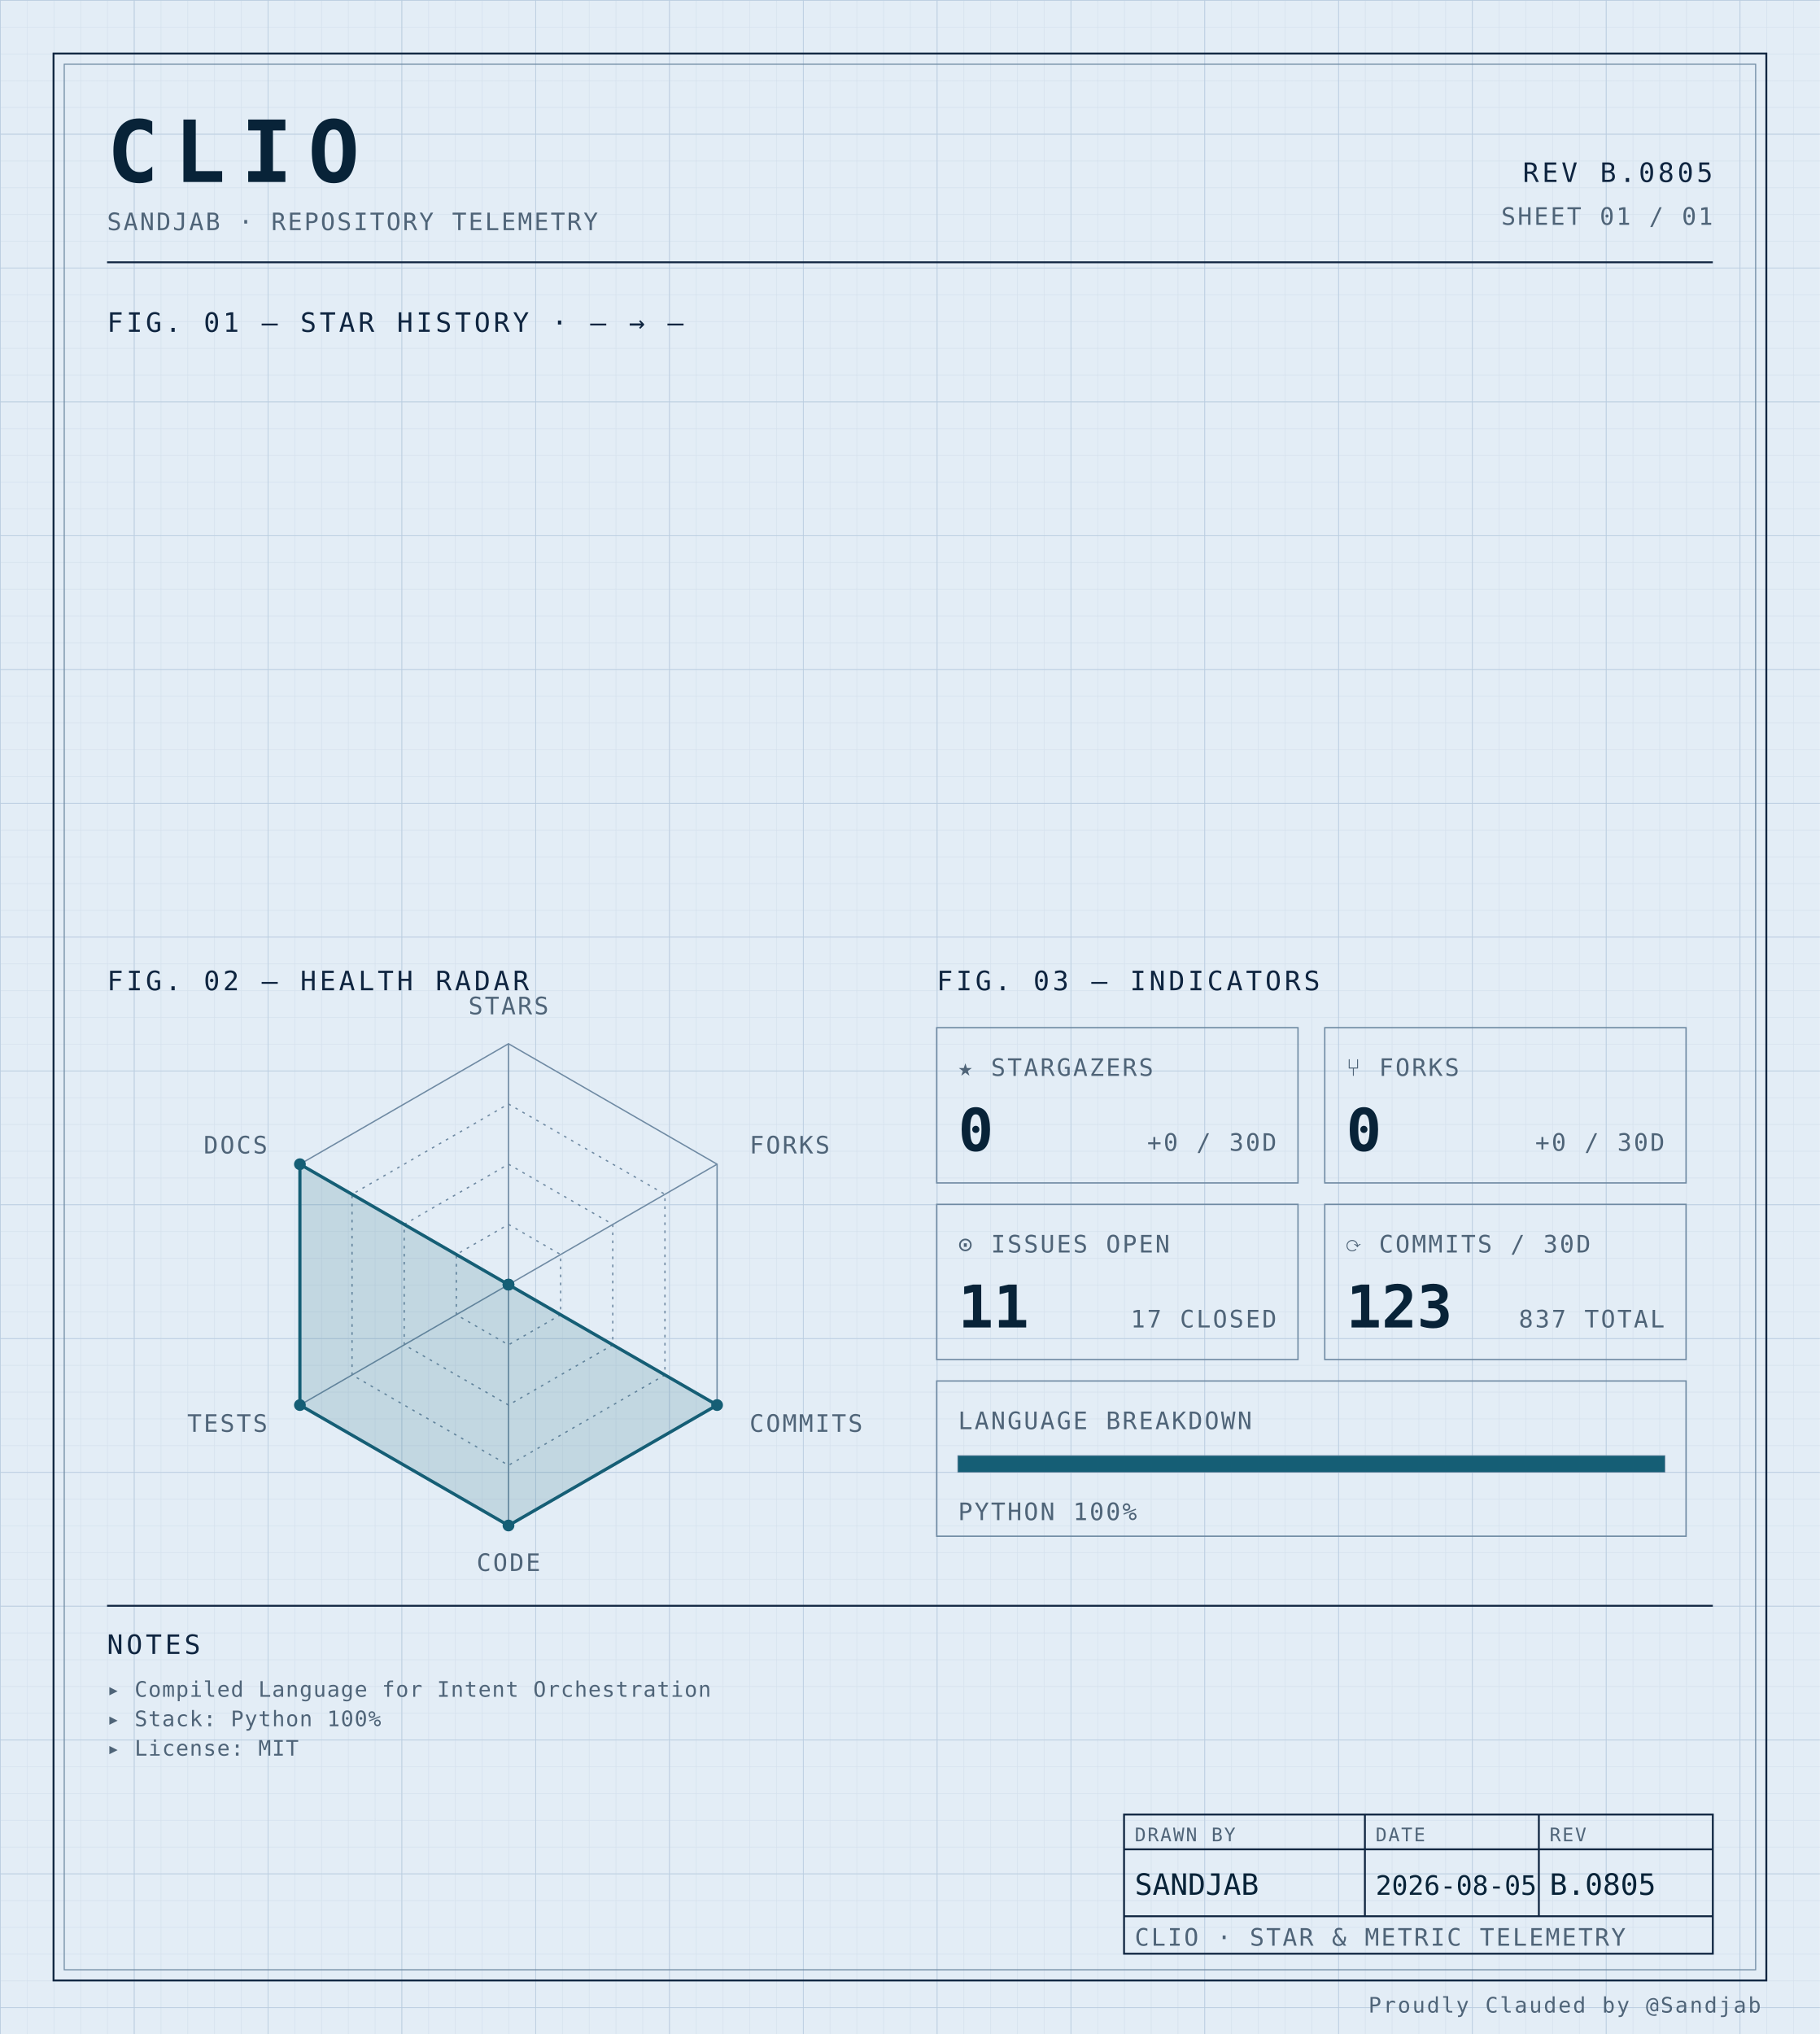
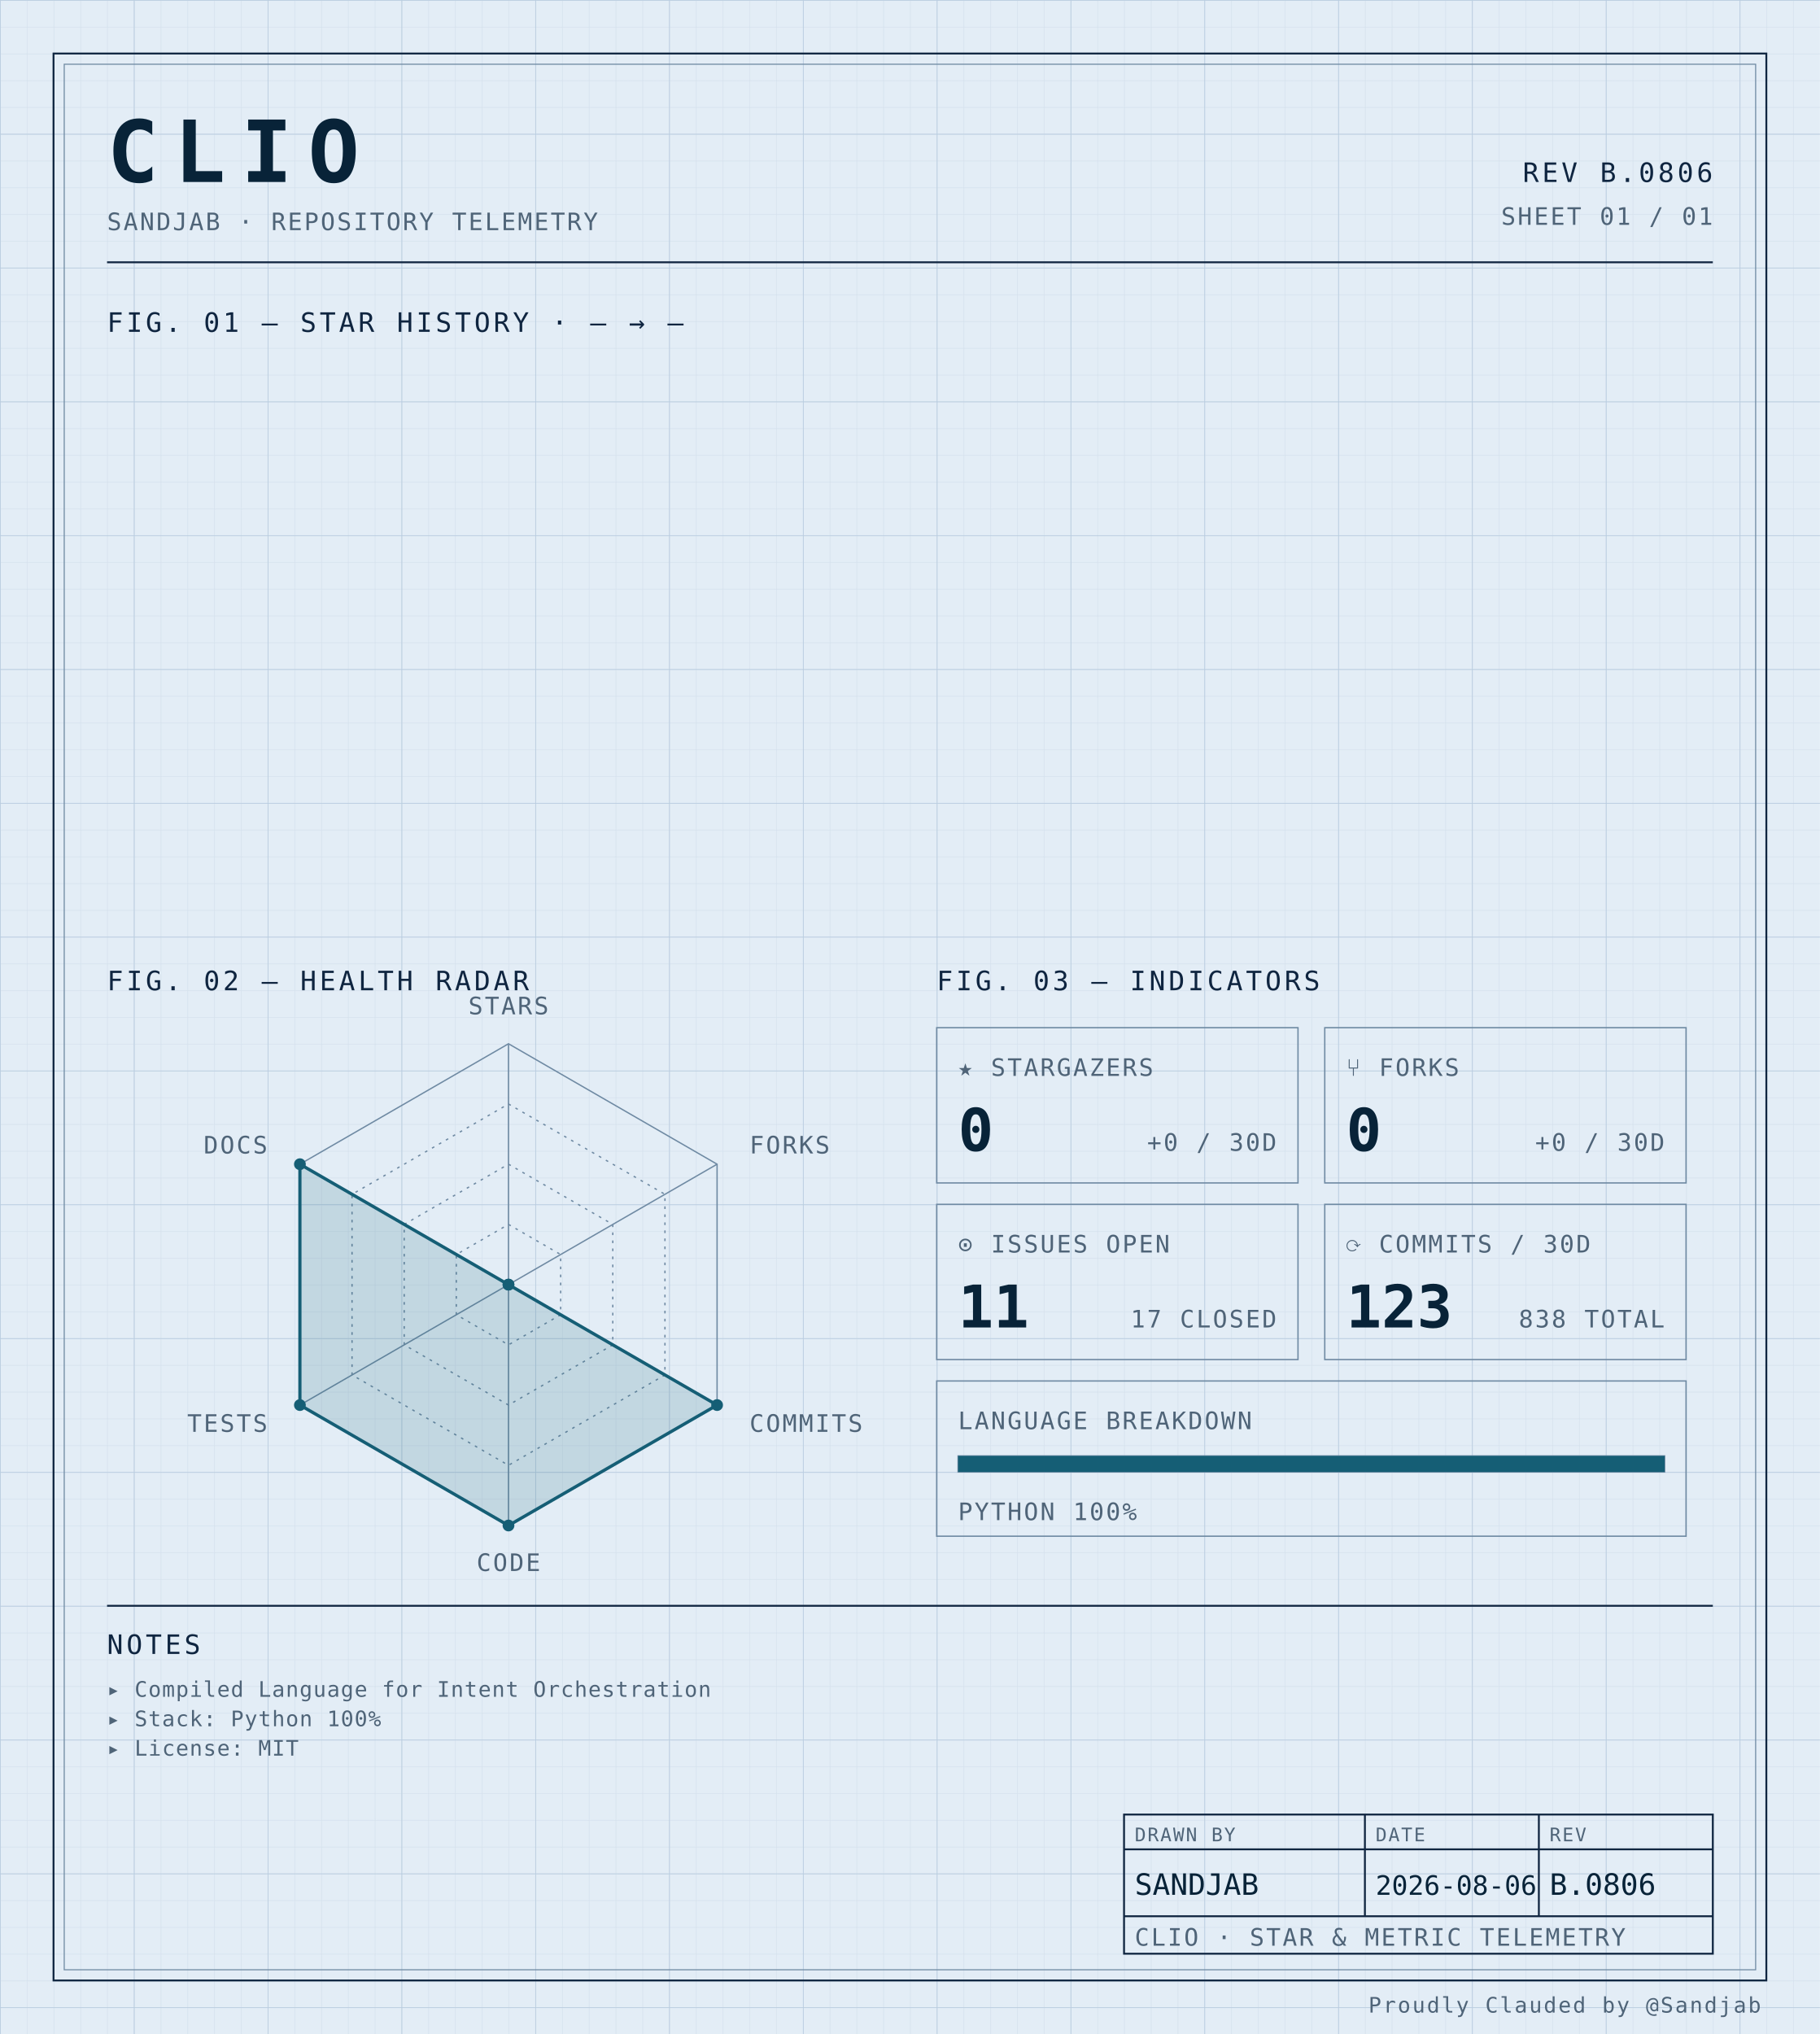
<svg xmlns="http://www.w3.org/2000/svg" width="100%" viewBox="0 0 680 760" role="img">
  <defs>
    <pattern id="grid-fine" width="10" height="10" patternUnits="userSpaceOnUse">
      <path d="M10 0H0V10" fill="none" stroke="#d4e0ec" stroke-width="0.4" />
    </pattern>
    <pattern id="grid-major" width="50" height="50" patternUnits="userSpaceOnUse">
      <path d="M50 0H0V50" fill="none" stroke="#b8cce0" stroke-width="0.5" />
    </pattern>
  </defs>
  <rect x="0" y="0" width="680" height="760" fill="#e3edf6" />
  <rect x="0" y="0" width="680" height="760" fill="url(#grid-fine)" />
  <rect x="0" y="0" width="680" height="760" fill="url(#grid-major)" />
  <rect x="20" y="20" width="640" height="720" fill="none" stroke="#0f2540" stroke-width="0.7" />
  <rect x="24" y="24" width="632" height="712" fill="none" stroke="#6f8aa3" stroke-width="0.4" />
  <text x="40" y="68" font-family="ui-monospace, 'SF Mono', 'JetBrains Mono', 'Cascadia Code', Consolas, monospace" font-size="32" font-weight="700" fill="#082338" text-anchor="start" letter-spacing="0.18em">CLIO</text>
  <text x="40" y="86" font-family="ui-monospace, 'SF Mono', 'JetBrains Mono', 'Cascadia Code', Consolas, monospace" font-size="9" font-weight="400" fill="#4f6478" text-anchor="start" letter-spacing="0.08em">SANDJAB · REPOSITORY TELEMETRY</text>
-   <text x="640" y="68" font-family="ui-monospace, 'SF Mono', 'JetBrains Mono', 'Cascadia Code', Consolas, monospace" font-size="10" font-weight="400" fill="#0f2540" text-anchor="end" letter-spacing="0.12em">REV B.0805</text>
+   <text x="640" y="68" font-family="ui-monospace, 'SF Mono', 'JetBrains Mono', 'Cascadia Code', Consolas, monospace" font-size="10" font-weight="400" fill="#0f2540" text-anchor="end" letter-spacing="0.12em">REV B.0806</text>
  <text x="640" y="84" font-family="ui-monospace, 'SF Mono', 'JetBrains Mono', 'Cascadia Code', Consolas, monospace" font-size="9" font-weight="400" fill="#4f6478" text-anchor="end" letter-spacing="0.08em">SHEET 01 / 01</text>
  <line x1="40" y1="98" x2="640" y2="98" stroke="#0f2540" stroke-width="0.7" />
  <text x="40" y="124" font-family="ui-monospace, 'SF Mono', 'JetBrains Mono', 'Cascadia Code', Consolas, monospace" font-size="10" font-weight="400" fill="#0f2540" text-anchor="start" letter-spacing="0.12em">FIG. 01 — STAR HISTORY · — → —</text>
  <text x="40" y="370" font-family="ui-monospace, 'SF Mono', 'JetBrains Mono', 'Cascadia Code', Consolas, monospace" font-size="10" font-weight="400" fill="#0f2540" text-anchor="start" letter-spacing="0.12em">FIG. 02 — HEALTH RADAR</text>
  <g transform="translate(190 480)">
    <polygon points="0.00,-90.00 77.94,-45.00 77.94,45.00 0.00,90.00 -77.94,45.00 -77.94,-45.00" fill="none" stroke="#6f8aa3" stroke-width="0.5" />
    <polygon points="0.00,-67.50 58.46,-33.75 58.46,33.75 0.00,67.50 -58.46,33.75 -58.46,-33.75" fill="none" stroke="#6f8aa3" stroke-width="0.5" stroke-dasharray="1,2" />
    <polygon points="0.00,-45.00 38.97,-22.50 38.97,22.50 0.00,45.00 -38.97,22.50 -38.97,-22.50" fill="none" stroke="#6f8aa3" stroke-width="0.5" stroke-dasharray="1,2" />
    <polygon points="0.00,-22.50 19.49,-11.25 19.49,11.25 0.00,22.50 -19.49,11.25 -19.49,-11.25" fill="none" stroke="#6f8aa3" stroke-width="0.5" stroke-dasharray="1,2" />
    <line x1="0" y1="0" x2="0.00" y2="-90.00" stroke="#6f8aa3" stroke-width="0.5" />
    <line x1="0" y1="0" x2="77.94" y2="-45.00" stroke="#6f8aa3" stroke-width="0.5" />
    <line x1="0" y1="0" x2="77.94" y2="45.00" stroke="#6f8aa3" stroke-width="0.5" />
    <line x1="0" y1="0" x2="0.00" y2="90.00" stroke="#6f8aa3" stroke-width="0.5" />
    <line x1="0" y1="0" x2="-77.94" y2="45.00" stroke="#6f8aa3" stroke-width="0.5" />
    <line x1="0" y1="0" x2="-77.94" y2="-45.00" stroke="#6f8aa3" stroke-width="0.5" />
    <polygon points="0.00,0.00 0.00,0.00 77.94,45.00 0.00,90.00 -77.94,45.00 -77.94,-45.00" fill="#155e75" fill-opacity="0.16" stroke="#155e75" stroke-width="1.2" />
    <circle cx="0.00" cy="0.00" r="2.2" fill="#155e75" />
    <circle cx="0.00" cy="0.00" r="2.2" fill="#155e75" />
    <circle cx="77.94" cy="45.00" r="2.2" fill="#155e75" />
    <circle cx="0.00" cy="90.00" r="2.2" fill="#155e75" />
    <circle cx="-77.94" cy="45.00" r="2.2" fill="#155e75" />
    <circle cx="-77.94" cy="-45.00" r="2.2" fill="#155e75" />
    <text x="6.3681633555662356e-15" y="-101" font-family="ui-monospace, 'SF Mono', 'JetBrains Mono', 'Cascadia Code', Consolas, monospace" font-size="9" font-weight="400" fill="#4f6478" text-anchor="middle" letter-spacing="0.08em">STARS</text>
    <text x="90.067" y="-49" font-family="ui-monospace, 'SF Mono', 'JetBrains Mono', 'Cascadia Code', Consolas, monospace" font-size="9" font-weight="400" fill="#4f6478" text-anchor="start" letter-spacing="0.08em">FORKS</text>
    <text x="90.067" y="55" font-family="ui-monospace, 'SF Mono', 'JetBrains Mono', 'Cascadia Code', Consolas, monospace" font-size="9" font-weight="400" fill="#4f6478" text-anchor="start" letter-spacing="0.08em">COMMITS</text>
    <text x="6.3681633555662356e-15" y="107" font-family="ui-monospace, 'SF Mono', 'JetBrains Mono', 'Cascadia Code', Consolas, monospace" font-size="9" font-weight="400" fill="#4f6478" text-anchor="middle" letter-spacing="0.08em">CODE</text>
    <text x="-90.067" y="55" font-family="ui-monospace, 'SF Mono', 'JetBrains Mono', 'Cascadia Code', Consolas, monospace" font-size="9" font-weight="400" fill="#4f6478" text-anchor="end" letter-spacing="0.08em">TESTS</text>
    <text x="-90.067" y="-49" font-family="ui-monospace, 'SF Mono', 'JetBrains Mono', 'Cascadia Code', Consolas, monospace" font-size="9" font-weight="400" fill="#4f6478" text-anchor="end" letter-spacing="0.08em">DOCS</text>
  </g>
  <text x="350" y="370" font-family="ui-monospace, 'SF Mono', 'JetBrains Mono', 'Cascadia Code', Consolas, monospace" font-size="10" font-weight="400" fill="#0f2540" text-anchor="start" letter-spacing="0.12em">FIG. 03 — INDICATORS</text>
  <rect x="350" y="384" width="135" height="58" fill="none" stroke="#6f8aa3" stroke-width="0.5" />
  <text x="358" y="402" font-family="ui-monospace, 'SF Mono', 'JetBrains Mono', 'Cascadia Code', Consolas, monospace" font-size="9" font-weight="400" fill="#4f6478" text-anchor="start" letter-spacing="0.08em">★ STARGAZERS</text>
  <text x="358" y="430" font-family="ui-monospace, 'SF Mono', 'JetBrains Mono', 'Cascadia Code', Consolas, monospace" font-size="22" font-weight="700" fill="#082338" text-anchor="start" letter-spacing="normal">0</text>
  <text x="477" y="430" font-family="ui-monospace, 'SF Mono', 'JetBrains Mono', 'Cascadia Code', Consolas, monospace" font-size="9" font-weight="400" fill="#4f6478" text-anchor="end" letter-spacing="0.08em">+0 / 30D</text>
  <rect x="495" y="384" width="135" height="58" fill="none" stroke="#6f8aa3" stroke-width="0.5" />
  <text x="503" y="402" font-family="ui-monospace, 'SF Mono', 'JetBrains Mono', 'Cascadia Code', Consolas, monospace" font-size="9" font-weight="400" fill="#4f6478" text-anchor="start" letter-spacing="0.08em">⑂ FORKS</text>
  <text x="503" y="430" font-family="ui-monospace, 'SF Mono', 'JetBrains Mono', 'Cascadia Code', Consolas, monospace" font-size="22" font-weight="700" fill="#082338" text-anchor="start" letter-spacing="normal">0</text>
  <text x="622" y="430" font-family="ui-monospace, 'SF Mono', 'JetBrains Mono', 'Cascadia Code', Consolas, monospace" font-size="9" font-weight="400" fill="#4f6478" text-anchor="end" letter-spacing="0.08em">+0 / 30D</text>
  <rect x="350" y="450" width="135" height="58" fill="none" stroke="#6f8aa3" stroke-width="0.5" />
  <text x="358" y="468" font-family="ui-monospace, 'SF Mono', 'JetBrains Mono', 'Cascadia Code', Consolas, monospace" font-size="9" font-weight="400" fill="#4f6478" text-anchor="start" letter-spacing="0.08em">⊙ ISSUES OPEN</text>
  <text x="358" y="496" font-family="ui-monospace, 'SF Mono', 'JetBrains Mono', 'Cascadia Code', Consolas, monospace" font-size="22" font-weight="700" fill="#082338" text-anchor="start" letter-spacing="normal">11</text>
  <text x="477" y="496" font-family="ui-monospace, 'SF Mono', 'JetBrains Mono', 'Cascadia Code', Consolas, monospace" font-size="9" font-weight="400" fill="#4f6478" text-anchor="end" letter-spacing="0.08em">17 CLOSED</text>
  <rect x="495" y="450" width="135" height="58" fill="none" stroke="#6f8aa3" stroke-width="0.5" />
  <text x="503" y="468" font-family="ui-monospace, 'SF Mono', 'JetBrains Mono', 'Cascadia Code', Consolas, monospace" font-size="9" font-weight="400" fill="#4f6478" text-anchor="start" letter-spacing="0.08em">⟳ COMMITS / 30D</text>
  <text x="503" y="496" font-family="ui-monospace, 'SF Mono', 'JetBrains Mono', 'Cascadia Code', Consolas, monospace" font-size="22" font-weight="700" fill="#082338" text-anchor="start" letter-spacing="normal">123</text>
-   <text x="622" y="496" font-family="ui-monospace, 'SF Mono', 'JetBrains Mono', 'Cascadia Code', Consolas, monospace" font-size="9" font-weight="400" fill="#4f6478" text-anchor="end" letter-spacing="0.08em">837 TOTAL</text>
+   <text x="622" y="496" font-family="ui-monospace, 'SF Mono', 'JetBrains Mono', 'Cascadia Code', Consolas, monospace" font-size="9" font-weight="400" fill="#4f6478" text-anchor="end" letter-spacing="0.08em">838 TOTAL</text>
  <rect x="350" y="516" width="280" height="58" fill="none" stroke="#6f8aa3" stroke-width="0.5" />
  <text x="358" y="534" font-family="ui-monospace, 'SF Mono', 'JetBrains Mono', 'Cascadia Code', Consolas, monospace" font-size="9" font-weight="400" fill="#4f6478" text-anchor="start" letter-spacing="0.08em">LANGUAGE BREAKDOWN</text>
  <rect x="358" y="544" width="264" height="6" fill="none" stroke="#6f8aa3" stroke-width="0.5" />
  <rect x="358" y="544" width="264.00" height="6" fill="#155e75" />
  <text x="358" y="568" font-family="ui-monospace, 'SF Mono', 'JetBrains Mono', 'Cascadia Code', Consolas, monospace" font-size="9" font-weight="400" fill="#4f6478" text-anchor="start" letter-spacing="0.08em">PYTHON 100%</text>
  <line x1="40" y1="600" x2="640" y2="600" stroke="#0f2540" stroke-width="0.7" />
  <text x="40" y="618" font-family="ui-monospace, 'SF Mono', 'JetBrains Mono', 'Cascadia Code', Consolas, monospace" font-size="10" font-weight="400" fill="#0f2540" text-anchor="start" letter-spacing="0.12em">NOTES</text>
  <text x="40" y="634" font-family="ui-monospace, 'SF Mono', 'JetBrains Mono', 'Cascadia Code', Consolas, monospace" font-size="8" font-weight="400" fill="#4f6478" text-anchor="start" letter-spacing="0.04em">▸ Compiled Language for Intent Orchestration</text>
  <text x="40" y="645" font-family="ui-monospace, 'SF Mono', 'JetBrains Mono', 'Cascadia Code', Consolas, monospace" font-size="8" font-weight="400" fill="#4f6478" text-anchor="start" letter-spacing="0.04em">▸ Stack: Python 100%</text>
  <text x="40" y="656" font-family="ui-monospace, 'SF Mono', 'JetBrains Mono', 'Cascadia Code', Consolas, monospace" font-size="8" font-weight="400" fill="#4f6478" text-anchor="start" letter-spacing="0.04em">▸ License: MIT</text>
  <rect x="420" y="678" width="220" height="52" fill="none" stroke="#0f2540" stroke-width="0.7" />
  <line x1="420" y1="691" x2="640" y2="691" stroke="#0f2540" stroke-width="0.7" />
  <line x1="420" y1="716" x2="640" y2="716" stroke="#0f2540" stroke-width="0.7" />
  <line x1="510" y1="678" x2="510" y2="716" stroke="#0f2540" stroke-width="0.7" />
  <line x1="575" y1="678" x2="575" y2="716" stroke="#0f2540" stroke-width="0.7" />
  <text x="424" y="688" font-family="ui-monospace, 'SF Mono', 'JetBrains Mono', 'Cascadia Code', Consolas, monospace" font-size="7" font-weight="400" fill="#4f6478" text-anchor="start" letter-spacing="0.08em">DRAWN BY</text>
  <text x="514" y="688" font-family="ui-monospace, 'SF Mono', 'JetBrains Mono', 'Cascadia Code', Consolas, monospace" font-size="7" font-weight="400" fill="#4f6478" text-anchor="start" letter-spacing="0.08em">DATE</text>
  <text x="579" y="688" font-family="ui-monospace, 'SF Mono', 'JetBrains Mono', 'Cascadia Code', Consolas, monospace" font-size="7" font-weight="400" fill="#4f6478" text-anchor="start" letter-spacing="0.08em">REV</text>
  <text x="424" y="708" font-family="ui-monospace, 'SF Mono', 'JetBrains Mono', 'Cascadia Code', Consolas, monospace" font-size="11" font-weight="400" fill="#082338" text-anchor="start" letter-spacing="normal">SANDJAB</text>
-   <text x="514" y="708" font-family="ui-monospace, 'SF Mono', 'JetBrains Mono', 'Cascadia Code', Consolas, monospace" font-size="10" font-weight="400" fill="#082338" text-anchor="start" letter-spacing="normal">2026-08-05</text>
-   <text x="579" y="708" font-family="ui-monospace, 'SF Mono', 'JetBrains Mono', 'Cascadia Code', Consolas, monospace" font-size="11" font-weight="400" fill="#082338" text-anchor="start" letter-spacing="normal">B.0805</text>
+   <text x="514" y="708" font-family="ui-monospace, 'SF Mono', 'JetBrains Mono', 'Cascadia Code', Consolas, monospace" font-size="10" font-weight="400" fill="#082338" text-anchor="start" letter-spacing="normal">2026-08-06</text>
+   <text x="579" y="708" font-family="ui-monospace, 'SF Mono', 'JetBrains Mono', 'Cascadia Code', Consolas, monospace" font-size="11" font-weight="400" fill="#082338" text-anchor="start" letter-spacing="normal">B.0806</text>
  <text x="424" y="727" font-family="ui-monospace, 'SF Mono', 'JetBrains Mono', 'Cascadia Code', Consolas, monospace" font-size="9" font-weight="400" fill="#4f6478" text-anchor="start" letter-spacing="0.08em">CLIO · STAR &amp; METRIC TELEMETRY</text>
  <text x="658" y="752" font-family="ui-monospace, 'SF Mono', 'JetBrains Mono', 'Cascadia Code', Consolas, monospace" font-size="8" font-weight="400" fill="#4f6478" text-anchor="end" letter-spacing="0.08em">Proudly Clauded by @Sandjab</text>
</svg>
